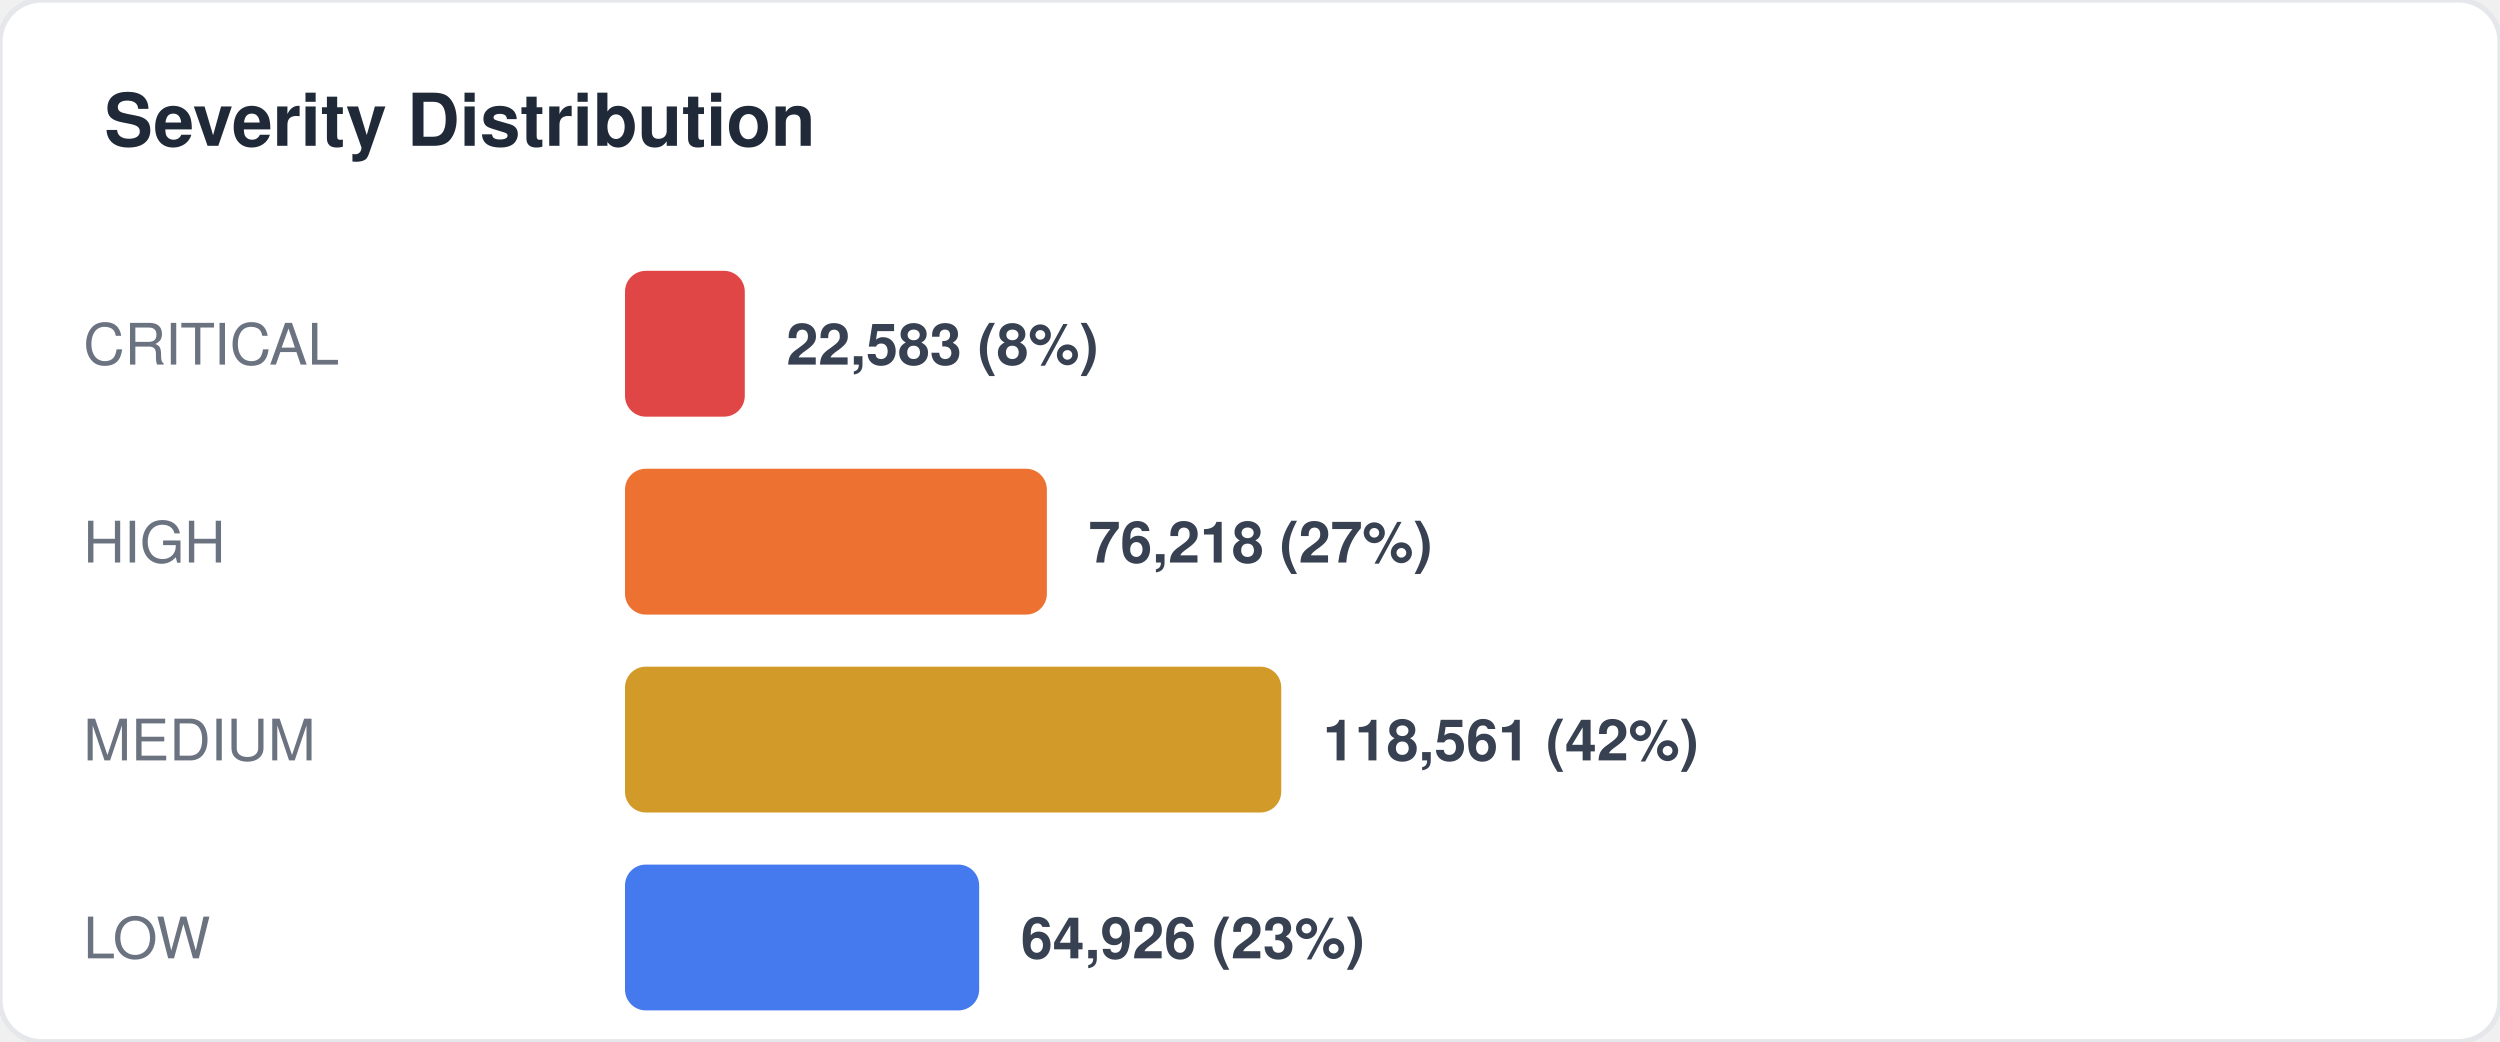
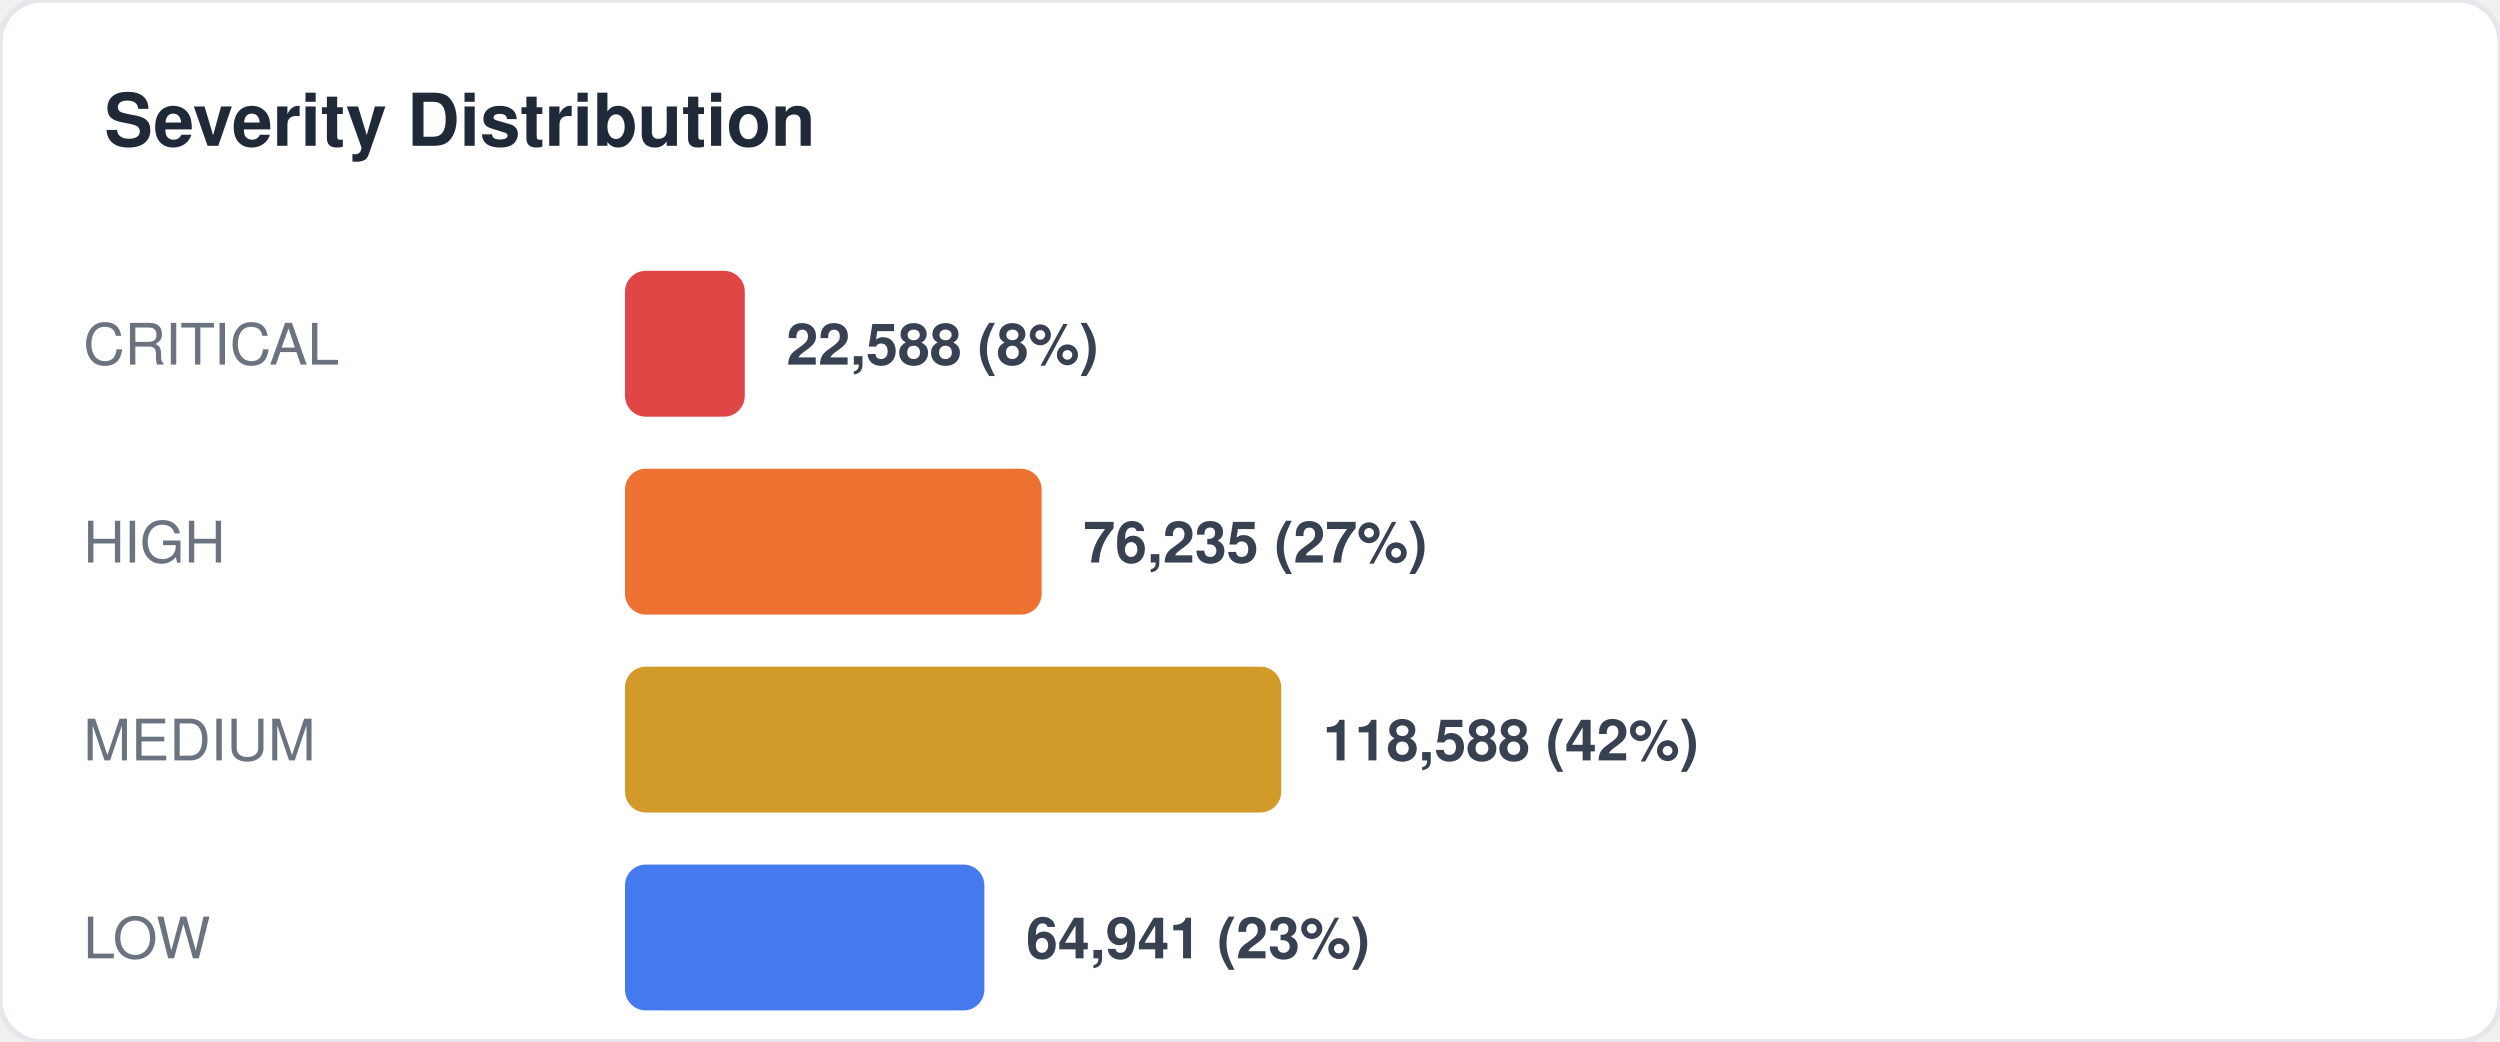
<svg xmlns="http://www.w3.org/2000/svg" width="480" height="200" viewBox="0 0 480 200" fill="none">
  <style>
  text { font-family: -apple-system, BlinkMacSystemFont, "Segoe UI", Helvetica, Arial, sans-serif; }
  .title { font-size: 14px; font-weight: 700; fill: #1f2937; }
  .label { font-size: 11px; fill: #6b7280; }
  .value { font-size: 11px; font-weight: 600; fill: #374151; }
  .big-number { font-size: 28px; font-weight: 800; fill: #111827; }
  .sub { font-size: 10px; fill: #9ca3af; }
</style>
  <rect width="480" height="200" rx="8" fill="#ffffff" stroke="#e5e7eb" stroke-width="1" />
  <text x="20" y="28" class="title">Severity Distribution</text>
  <text x="16" y="70" class="label">CRITICAL</text>
  <rect x="120" y="52" width="23" height="28" rx="4" fill="#dc2626" opacity="0.85" />
-   <text x="151" y="70" class="value">22,583 (8%)</text>
+   <text x="151" y="70" class="value">22,588 (8%)</text>
  <text x="16" y="108" class="label">HIGH</text>
-   <rect x="120" y="90" width="81" height="28" rx="4" fill="#ea580c" opacity="0.85" />
-   <text x="209" y="108" class="value">76,218 (27%)</text>
+   <rect x="120" y="90" width="80" height="28" rx="4" fill="#ea580c" opacity="0.85" />
+   <text x="208" y="108" class="value">76,235 (27%)</text>
  <text x="16" y="146" class="label">MEDIUM</text>
  <rect x="120" y="128" width="126" height="28" rx="4" fill="#ca8a04" opacity="0.85" />
-   <text x="254" y="146" class="value">118,561 (42%)</text>
+   <text x="254" y="146" class="value">118,588 (42%)</text>
  <text x="16" y="184" class="label">LOW</text>
-   <rect x="120" y="166" width="68" height="28" rx="4" fill="#2563eb" opacity="0.85" />
-   <text x="196" y="184" class="value">64,926 (23%)</text>
+   <rect x="120" y="166" width="69" height="28" rx="4" fill="#2563eb" opacity="0.85" />
+   <text x="197" y="184" class="value">64,941 (23%)</text>
</svg>
